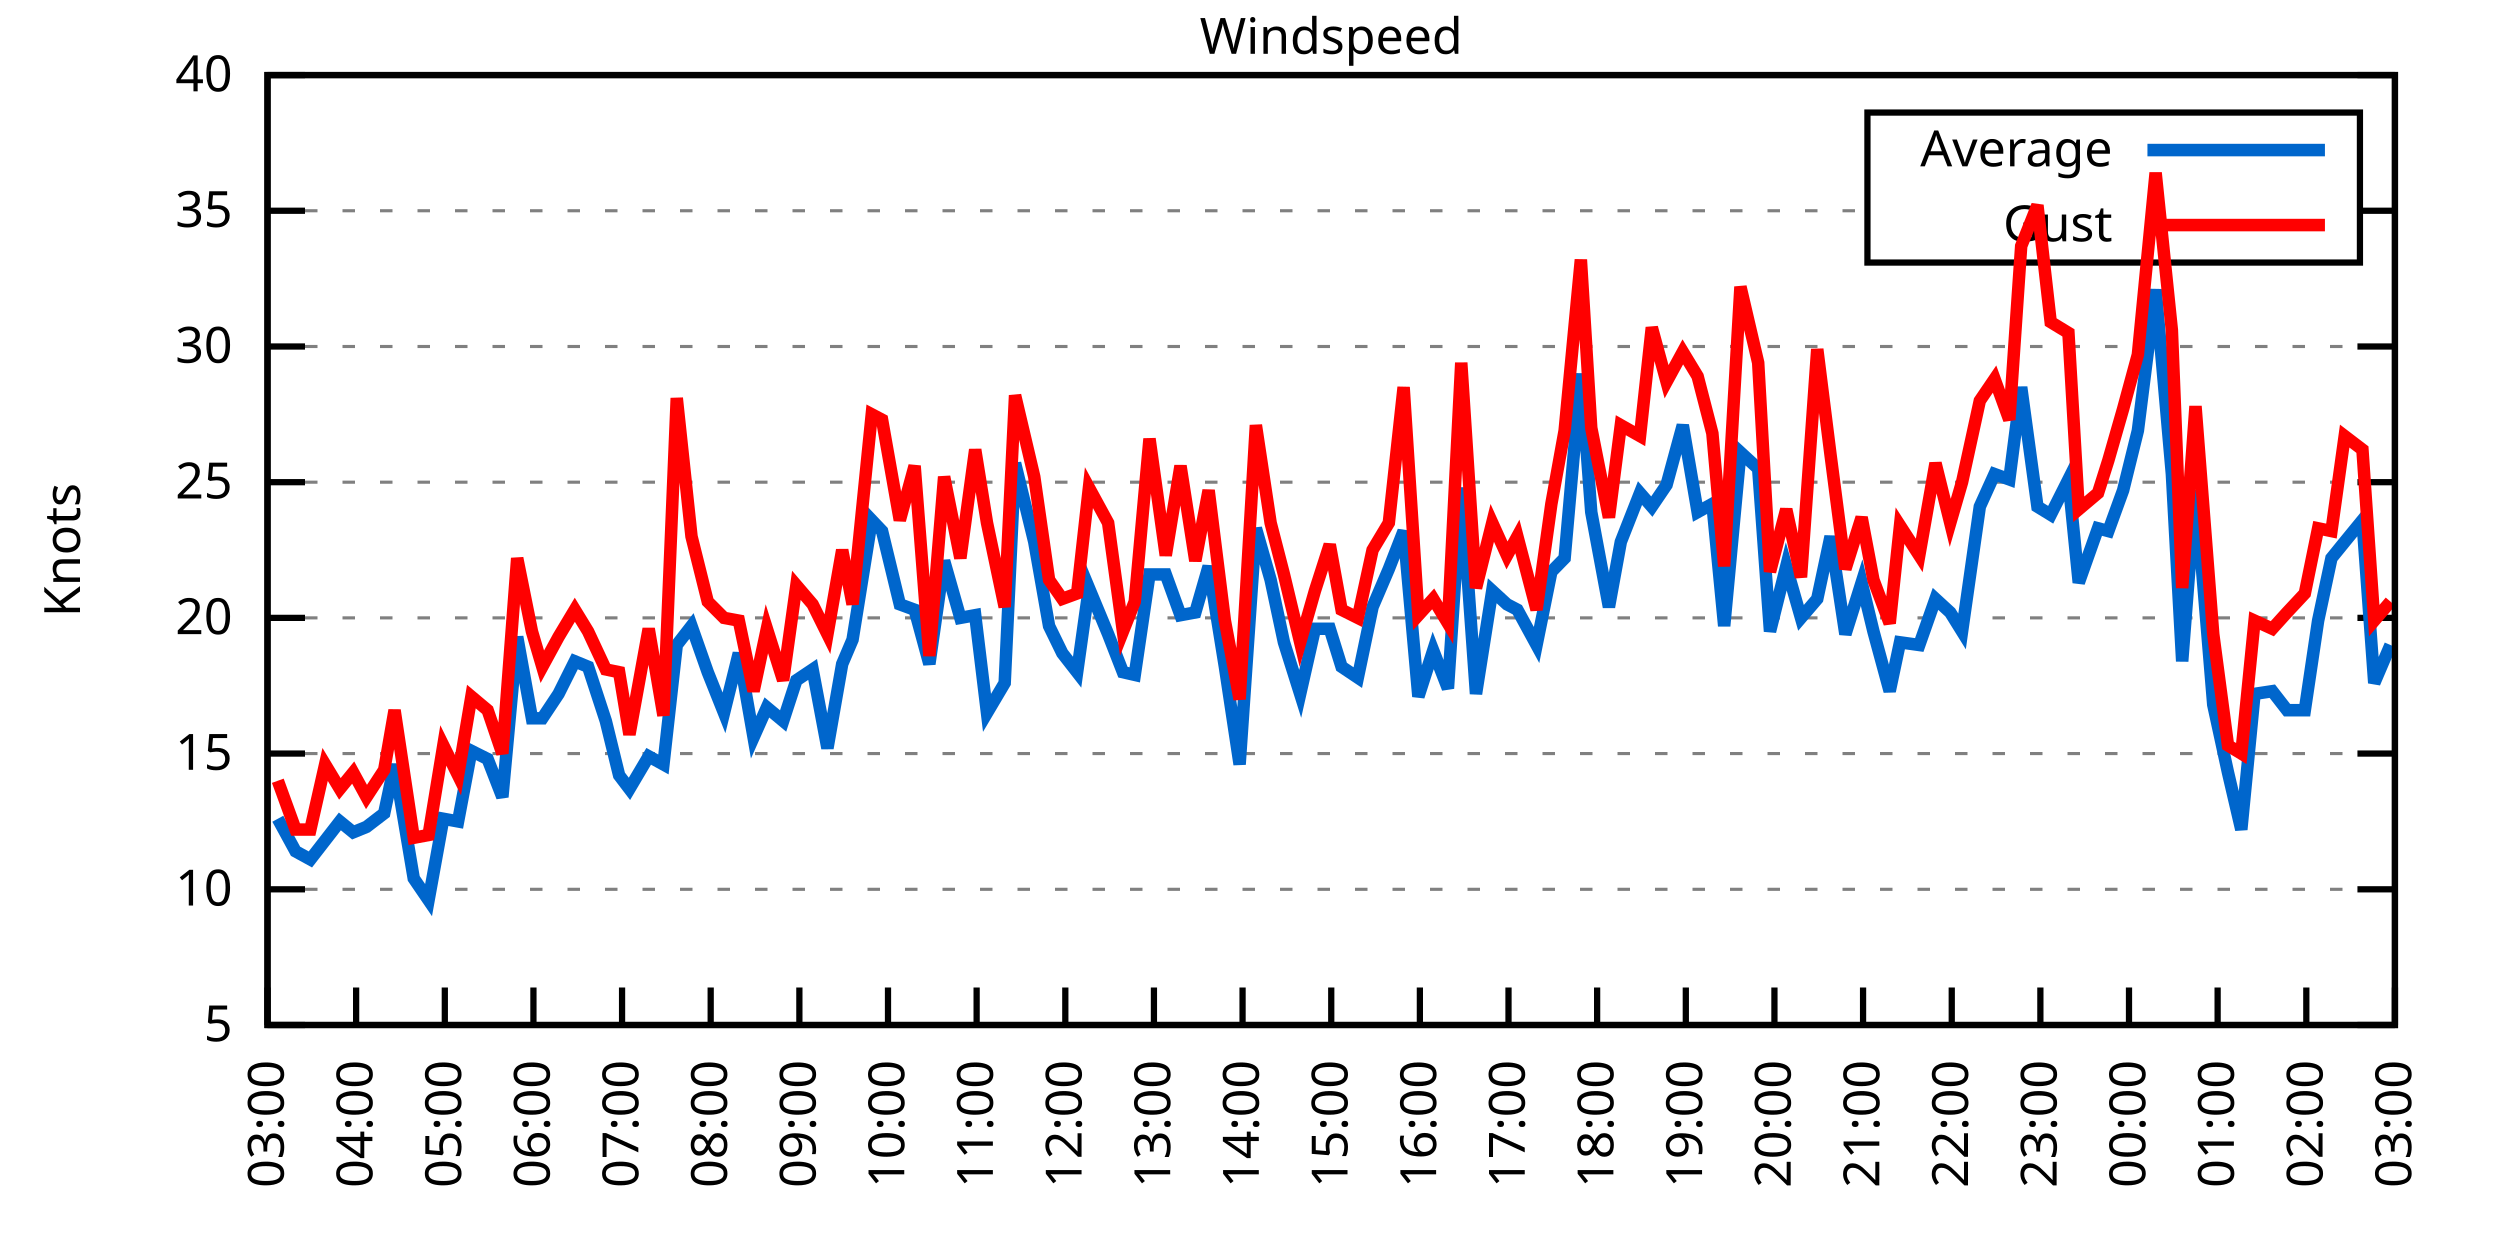
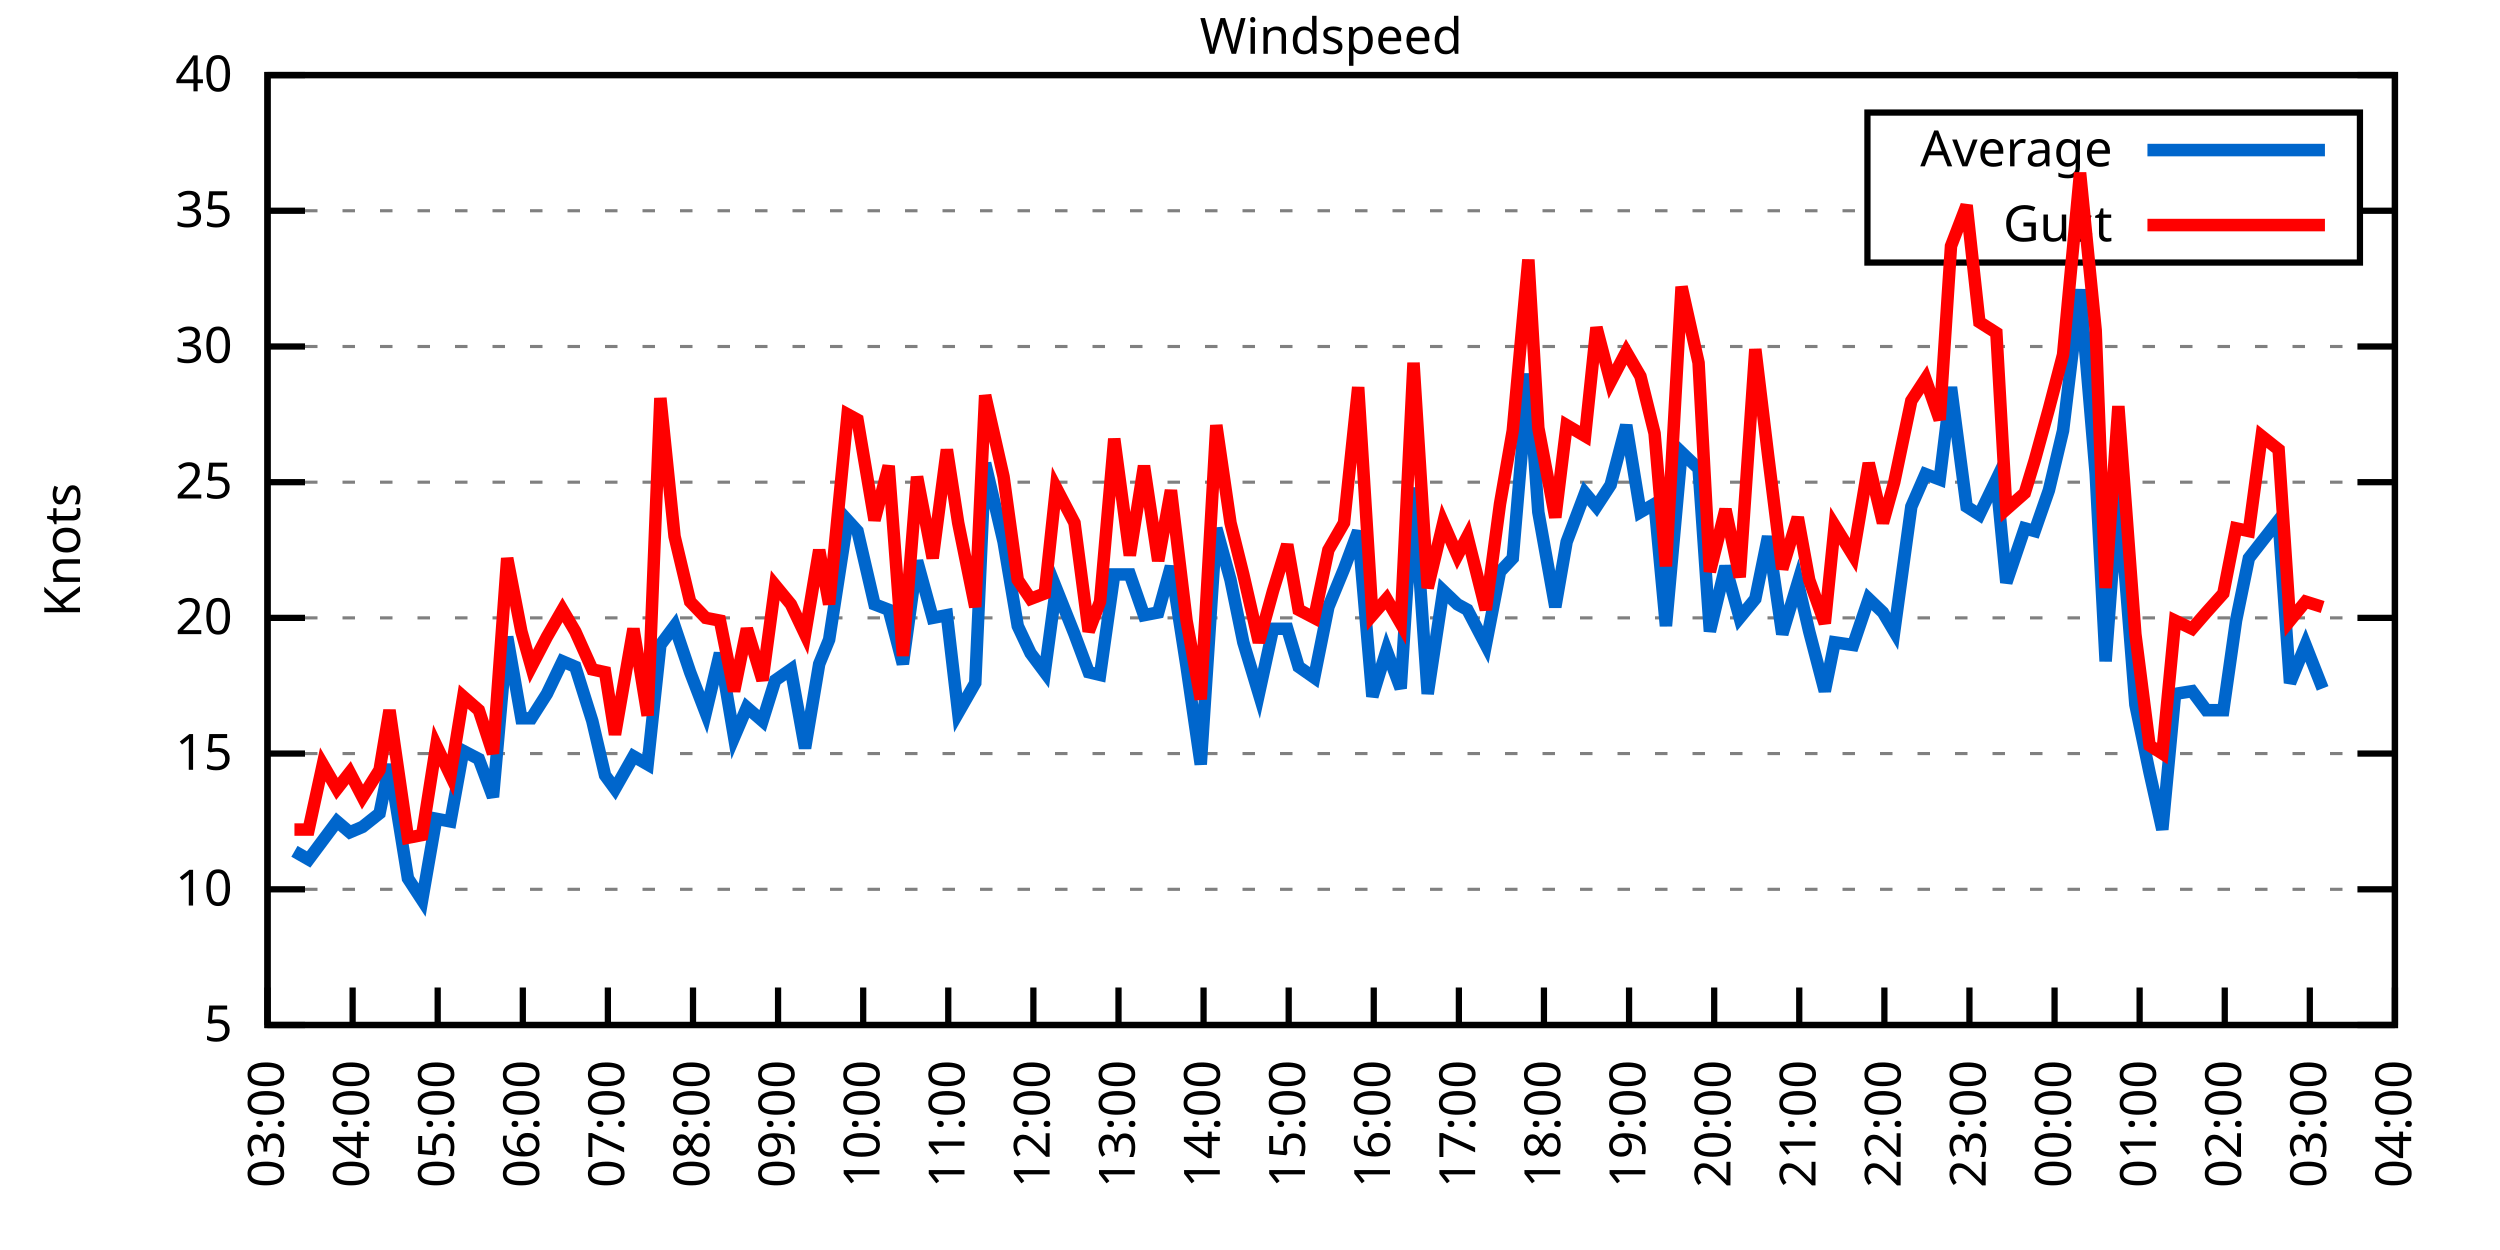
<svg xmlns="http://www.w3.org/2000/svg" xmlns:xlink="http://www.w3.org/1999/xlink" width="400" height="200" viewBox="0 0 400 200">
  <g id="gnuplot_canvas">
    <rect x="0" y="0" width="400" height="200" fill="none" />
    <defs>
      <circle id="gpDot" r="0.5" stroke-width="0.5" stroke="currentColor" />
      <path id="gpPt0" stroke-width="0.333" stroke="currentColor" d="M-1,0 h2 M0,-1 v2" />
      <path id="gpPt1" stroke-width="0.333" stroke="currentColor" d="M-1,-1 L1,1 M1,-1 L-1,1" />
      <path id="gpPt2" stroke-width="0.333" stroke="currentColor" d="M-1,0 L1,0 M0,-1 L0,1 M-1,-1 L1,1 M-1,1 L1,-1" />
      <rect id="gpPt3" stroke-width="0.333" stroke="currentColor" x="-1" y="-1" width="2" height="2" />
      <rect id="gpPt4" stroke-width="0.333" stroke="currentColor" fill="currentColor" x="-1" y="-1" width="2" height="2" />
      <circle id="gpPt5" stroke-width="0.333" stroke="currentColor" cx="0" cy="0" r="1" />
      <use xlink:href="#gpPt5" id="gpPt6" fill="currentColor" stroke="none" />
      <path id="gpPt7" stroke-width="0.333" stroke="currentColor" d="M0,-1.33 L-1.33,0.67 L1.33,0.67 z" />
      <use xlink:href="#gpPt7" id="gpPt8" fill="currentColor" stroke="none" />
      <use xlink:href="#gpPt7" id="gpPt9" stroke="currentColor" transform="rotate(180)" />
      <use xlink:href="#gpPt9" id="gpPt10" fill="currentColor" stroke="none" />
      <use xlink:href="#gpPt3" id="gpPt11" stroke="currentColor" transform="rotate(45)" />
      <use xlink:href="#gpPt11" id="gpPt12" fill="currentColor" stroke="none" />
      <path id="gpPt13" stroke-width="0.333" stroke="currentColor" d="M0,1.330 L1.265,0.411 L0.782,-1.067 L-0.782,-1.076 L-1.265,0.411 z" />
      <use xlink:href="#gpPt13" id="gpPt14" fill="currentColor" stroke="none" />
      <filter id="textbox" filterUnits="objectBoundingBox" x="0" y="0" height="1" width="1">
        <feFlood flood-color="white" flood-opacity="1" result="bgnd" />
        <feComposite in="SourceGraphic" in2="bgnd" operator="atop" />
      </filter>
      <filter id="greybox" filterUnits="objectBoundingBox" x="0" y="0" height="1" width="1">
        <feFlood flood-color="lightgrey" flood-opacity="1" result="grey" />
        <feComposite in="SourceGraphic" in2="grey" operator="atop" />
      </filter>
    </defs>
    <g fill="none" color="white" stroke="currentColor" stroke-width="1.00" stroke-linecap="butt" stroke-linejoin="miter">
</g>
    <g fill="none" color="black" stroke="currentColor" stroke-width="1.00" stroke-linecap="butt" stroke-linejoin="miter">
      <g stroke="none" shape-rendering="crispEdges">
        <polygon fill="rgb(255, 255, 255)" points="42.80,164.00 383.18,164.00 383.18,12.02 42.80,12.02 " />
      </g>
    </g>
    <g fill="none" color="black" stroke="currentColor" stroke-width="1.00" stroke-linecap="butt" stroke-linejoin="miter">
</g>
    <g fill="none" color="black" stroke="black" stroke-width="0.50" stroke-linecap="butt" stroke-linejoin="miter">
</g>
    <g fill="none" color="gray" stroke="currentColor" stroke-width="0.50" stroke-linecap="butt" stroke-linejoin="miter">
      <path stroke="gray" stroke-dasharray="2,4" class="gridline" d="M42.80,164.00 L383.19,164.00  " />
    </g>
    <g fill="none" color="gray" stroke="gray" stroke-width="1.00" stroke-linecap="butt" stroke-linejoin="miter">
</g>
    <g fill="none" color="black" stroke="currentColor" stroke-width="1.00" stroke-linecap="butt" stroke-linejoin="miter">
      <path stroke="black" d="M42.80,164.00 L48.80,164.00 M383.19,164.00 L377.19,164.00  " />
      <g transform="translate(37.20,166.60)" stroke="none" fill="black" font-family="Sans" font-size="8.00" text-anchor="end">
        <text>
          <tspan font-family="Sans"> 5</tspan>
        </text>
      </g>
    </g>
    <g fill="none" color="black" stroke="currentColor" stroke-width="1.00" stroke-linecap="butt" stroke-linejoin="miter">
</g>
    <g fill="none" color="black" stroke="black" stroke-width="0.50" stroke-linecap="butt" stroke-linejoin="miter">
</g>
    <g fill="none" color="gray" stroke="currentColor" stroke-width="0.50" stroke-linecap="butt" stroke-linejoin="miter">
      <path stroke="gray" stroke-dasharray="2,4" class="gridline" d="M42.80,142.29 L383.19,142.29  " />
    </g>
    <g fill="none" color="gray" stroke="gray" stroke-width="1.00" stroke-linecap="butt" stroke-linejoin="miter">
</g>
    <g fill="none" color="black" stroke="currentColor" stroke-width="1.00" stroke-linecap="butt" stroke-linejoin="miter">
      <path stroke="black" d="M42.80,142.29 L48.80,142.29 M383.19,142.29 L377.19,142.29  " />
      <g transform="translate(37.20,144.89)" stroke="none" fill="black" font-family="Sans" font-size="8.00" text-anchor="end">
        <text>
          <tspan font-family="Sans"> 10</tspan>
        </text>
      </g>
    </g>
    <g fill="none" color="black" stroke="currentColor" stroke-width="1.00" stroke-linecap="butt" stroke-linejoin="miter">
</g>
    <g fill="none" color="black" stroke="black" stroke-width="0.50" stroke-linecap="butt" stroke-linejoin="miter">
</g>
    <g fill="none" color="gray" stroke="currentColor" stroke-width="0.50" stroke-linecap="butt" stroke-linejoin="miter">
      <path stroke="gray" stroke-dasharray="2,4" class="gridline" d="M42.80,120.57 L383.19,120.57  " />
    </g>
    <g fill="none" color="gray" stroke="gray" stroke-width="1.00" stroke-linecap="butt" stroke-linejoin="miter">
</g>
    <g fill="none" color="black" stroke="currentColor" stroke-width="1.00" stroke-linecap="butt" stroke-linejoin="miter">
      <path stroke="black" d="M42.80,120.57 L48.80,120.57 M383.19,120.57 L377.19,120.57  " />
      <g transform="translate(37.20,123.17)" stroke="none" fill="black" font-family="Sans" font-size="8.00" text-anchor="end">
        <text>
          <tspan font-family="Sans"> 15</tspan>
        </text>
      </g>
    </g>
    <g fill="none" color="black" stroke="currentColor" stroke-width="1.00" stroke-linecap="butt" stroke-linejoin="miter">
</g>
    <g fill="none" color="black" stroke="black" stroke-width="0.50" stroke-linecap="butt" stroke-linejoin="miter">
</g>
    <g fill="none" color="gray" stroke="currentColor" stroke-width="0.50" stroke-linecap="butt" stroke-linejoin="miter">
      <path stroke="gray" stroke-dasharray="2,4" class="gridline" d="M42.80,98.86 L383.19,98.86  " />
    </g>
    <g fill="none" color="gray" stroke="gray" stroke-width="1.00" stroke-linecap="butt" stroke-linejoin="miter">
</g>
    <g fill="none" color="black" stroke="currentColor" stroke-width="1.00" stroke-linecap="butt" stroke-linejoin="miter">
      <path stroke="black" d="M42.80,98.86 L48.80,98.86 M383.19,98.86 L377.19,98.86  " />
      <g transform="translate(37.20,101.46)" stroke="none" fill="black" font-family="Sans" font-size="8.00" text-anchor="end">
        <text>
          <tspan font-family="Sans"> 20</tspan>
        </text>
      </g>
    </g>
    <g fill="none" color="black" stroke="currentColor" stroke-width="1.00" stroke-linecap="butt" stroke-linejoin="miter">
</g>
    <g fill="none" color="black" stroke="black" stroke-width="0.50" stroke-linecap="butt" stroke-linejoin="miter">
</g>
    <g fill="none" color="gray" stroke="currentColor" stroke-width="0.50" stroke-linecap="butt" stroke-linejoin="miter">
      <path stroke="gray" stroke-dasharray="2,4" class="gridline" d="M42.80,77.15 L383.19,77.15  " />
    </g>
    <g fill="none" color="gray" stroke="gray" stroke-width="1.00" stroke-linecap="butt" stroke-linejoin="miter">
</g>
    <g fill="none" color="black" stroke="currentColor" stroke-width="1.00" stroke-linecap="butt" stroke-linejoin="miter">
      <path stroke="black" d="M42.80,77.15 L48.80,77.15 M383.19,77.15 L377.19,77.15  " />
      <g transform="translate(37.20,79.75)" stroke="none" fill="black" font-family="Sans" font-size="8.00" text-anchor="end">
        <text>
          <tspan font-family="Sans"> 25</tspan>
        </text>
      </g>
    </g>
    <g fill="none" color="black" stroke="currentColor" stroke-width="1.00" stroke-linecap="butt" stroke-linejoin="miter">
</g>
    <g fill="none" color="black" stroke="black" stroke-width="0.50" stroke-linecap="butt" stroke-linejoin="miter">
</g>
    <g fill="none" color="gray" stroke="currentColor" stroke-width="0.50" stroke-linecap="butt" stroke-linejoin="miter">
      <path stroke="gray" stroke-dasharray="2,4" class="gridline" d="M42.80,55.44 L383.19,55.44  " />
    </g>
    <g fill="none" color="gray" stroke="gray" stroke-width="1.00" stroke-linecap="butt" stroke-linejoin="miter">
</g>
    <g fill="none" color="black" stroke="currentColor" stroke-width="1.00" stroke-linecap="butt" stroke-linejoin="miter">
      <path stroke="black" d="M42.80,55.44 L48.80,55.44 M383.19,55.44 L377.19,55.44  " />
      <g transform="translate(37.20,58.04)" stroke="none" fill="black" font-family="Sans" font-size="8.00" text-anchor="end">
        <text>
          <tspan font-family="Sans"> 30</tspan>
        </text>
      </g>
    </g>
    <g fill="none" color="black" stroke="currentColor" stroke-width="1.00" stroke-linecap="butt" stroke-linejoin="miter">
</g>
    <g fill="none" color="black" stroke="black" stroke-width="0.50" stroke-linecap="butt" stroke-linejoin="miter">
</g>
    <g fill="none" color="gray" stroke="currentColor" stroke-width="0.50" stroke-linecap="butt" stroke-linejoin="miter">
      <path stroke="gray" stroke-dasharray="2,4" class="gridline" d="M42.80,33.72 L298.79,33.72 M377.59,33.72 L383.19,33.72  " />
    </g>
    <g fill="none" color="gray" stroke="gray" stroke-width="1.00" stroke-linecap="butt" stroke-linejoin="miter">
</g>
    <g fill="none" color="black" stroke="currentColor" stroke-width="1.00" stroke-linecap="butt" stroke-linejoin="miter">
      <path stroke="black" d="M42.80,33.72 L48.80,33.72 M383.19,33.72 L377.19,33.72  " />
      <g transform="translate(37.20,36.32)" stroke="none" fill="black" font-family="Sans" font-size="8.00" text-anchor="end">
        <text>
          <tspan font-family="Sans"> 35</tspan>
        </text>
      </g>
    </g>
    <g fill="none" color="black" stroke="currentColor" stroke-width="1.00" stroke-linecap="butt" stroke-linejoin="miter">
</g>
    <g fill="none" color="black" stroke="black" stroke-width="0.50" stroke-linecap="butt" stroke-linejoin="miter">
</g>
    <g fill="none" color="gray" stroke="currentColor" stroke-width="0.50" stroke-linecap="butt" stroke-linejoin="miter">
      <path stroke="gray" stroke-dasharray="2,4" class="gridline" d="M42.80,12.01 L383.19,12.01  " />
    </g>
    <g fill="none" color="gray" stroke="gray" stroke-width="1.00" stroke-linecap="butt" stroke-linejoin="miter">
</g>
    <g fill="none" color="black" stroke="currentColor" stroke-width="1.00" stroke-linecap="butt" stroke-linejoin="miter">
      <path stroke="black" d="M42.80,12.01 L48.80,12.01 M383.19,12.01 L377.19,12.01  " />
      <g transform="translate(37.20,14.61)" stroke="none" fill="black" font-family="Sans" font-size="8.00" text-anchor="end">
        <text>
          <tspan font-family="Sans"> 40</tspan>
        </text>
      </g>
    </g>
    <g fill="none" color="black" stroke="currentColor" stroke-width="1.00" stroke-linecap="butt" stroke-linejoin="miter">
      <path stroke="black" d="M42.80,164.00 L42.80,158.00  " />
      <g transform="translate(45.40,169.60) rotate(270.00)" stroke="none" fill="black" font-family="Sans" font-size="8.00" text-anchor="end">
        <text>
          <tspan font-family="Sans">03:00</tspan>
        </text>
      </g>
    </g>
    <g fill="none" color="black" stroke="currentColor" stroke-width="1.00" stroke-linecap="butt" stroke-linejoin="miter">
-       <path stroke="black" d="M56.98,164.00 L56.98,158.00  " />
-       <g transform="translate(59.58,169.60) rotate(270.00)" stroke="none" fill="black" font-family="Sans" font-size="8.00" text-anchor="end">
+       <path stroke="black" d="M56.42,164.00 L56.42,158.00  " />
+       <g transform="translate(59.02,169.60) rotate(270.00)" stroke="none" fill="black" font-family="Sans" font-size="8.00" text-anchor="end">
        <text>
          <tspan font-family="Sans">04:00</tspan>
        </text>
      </g>
    </g>
    <g fill="none" color="black" stroke="currentColor" stroke-width="1.00" stroke-linecap="butt" stroke-linejoin="miter">
-       <path stroke="black" d="M71.17,164.00 L71.17,158.00  " />
-       <g transform="translate(73.77,169.60) rotate(270.00)" stroke="none" fill="black" font-family="Sans" font-size="8.00" text-anchor="end">
+       <path stroke="black" d="M70.03,164.00 L70.03,158.00  " />
+       <g transform="translate(72.63,169.60) rotate(270.00)" stroke="none" fill="black" font-family="Sans" font-size="8.00" text-anchor="end">
        <text>
          <tspan font-family="Sans">05:00</tspan>
        </text>
      </g>
    </g>
    <g fill="none" color="black" stroke="currentColor" stroke-width="1.00" stroke-linecap="butt" stroke-linejoin="miter">
-       <path stroke="black" d="M85.35,164.00 L85.35,158.00  " />
-       <g transform="translate(87.95,169.60) rotate(270.00)" stroke="none" fill="black" font-family="Sans" font-size="8.00" text-anchor="end">
+       <path stroke="black" d="M83.65,164.00 L83.65,158.00  " />
+       <g transform="translate(86.25,169.60) rotate(270.00)" stroke="none" fill="black" font-family="Sans" font-size="8.00" text-anchor="end">
        <text>
          <tspan font-family="Sans">06:00</tspan>
        </text>
      </g>
    </g>
    <g fill="none" color="black" stroke="currentColor" stroke-width="1.00" stroke-linecap="butt" stroke-linejoin="miter">
-       <path stroke="black" d="M99.53,164.00 L99.53,158.00  " />
-       <g transform="translate(102.13,169.60) rotate(270.00)" stroke="none" fill="black" font-family="Sans" font-size="8.00" text-anchor="end">
+       <path stroke="black" d="M97.26,164.00 L97.26,158.00  " />
+       <g transform="translate(99.86,169.60) rotate(270.00)" stroke="none" fill="black" font-family="Sans" font-size="8.00" text-anchor="end">
        <text>
          <tspan font-family="Sans">07:00</tspan>
        </text>
      </g>
    </g>
    <g fill="none" color="black" stroke="currentColor" stroke-width="1.00" stroke-linecap="butt" stroke-linejoin="miter">
-       <path stroke="black" d="M113.71,164.00 L113.71,158.00  " />
-       <g transform="translate(116.31,169.60) rotate(270.00)" stroke="none" fill="black" font-family="Sans" font-size="8.00" text-anchor="end">
+       <path stroke="black" d="M110.88,164.00 L110.88,158.00  " />
+       <g transform="translate(113.48,169.60) rotate(270.00)" stroke="none" fill="black" font-family="Sans" font-size="8.00" text-anchor="end">
        <text>
          <tspan font-family="Sans">08:00</tspan>
        </text>
      </g>
    </g>
    <g fill="none" color="black" stroke="currentColor" stroke-width="1.00" stroke-linecap="butt" stroke-linejoin="miter">
-       <path stroke="black" d="M127.90,164.00 L127.90,158.00  " />
-       <g transform="translate(130.50,169.60) rotate(270.00)" stroke="none" fill="black" font-family="Sans" font-size="8.00" text-anchor="end">
+       <path stroke="black" d="M124.49,164.00 L124.49,158.00  " />
+       <g transform="translate(127.09,169.60) rotate(270.00)" stroke="none" fill="black" font-family="Sans" font-size="8.00" text-anchor="end">
        <text>
          <tspan font-family="Sans">09:00</tspan>
        </text>
      </g>
    </g>
    <g fill="none" color="black" stroke="currentColor" stroke-width="1.00" stroke-linecap="butt" stroke-linejoin="miter">
-       <path stroke="black" d="M142.08,164.00 L142.08,158.00  " />
-       <g transform="translate(144.68,169.60) rotate(270.00)" stroke="none" fill="black" font-family="Sans" font-size="8.00" text-anchor="end">
+       <path stroke="black" d="M138.11,164.00 L138.11,158.00  " />
+       <g transform="translate(140.71,169.60) rotate(270.00)" stroke="none" fill="black" font-family="Sans" font-size="8.00" text-anchor="end">
        <text>
          <tspan font-family="Sans">10:00</tspan>
        </text>
      </g>
    </g>
    <g fill="none" color="black" stroke="currentColor" stroke-width="1.00" stroke-linecap="butt" stroke-linejoin="miter">
-       <path stroke="black" d="M156.26,164.00 L156.26,158.00  " />
-       <g transform="translate(158.86,169.60) rotate(270.00)" stroke="none" fill="black" font-family="Sans" font-size="8.00" text-anchor="end">
+       <path stroke="black" d="M151.72,164.00 L151.72,158.00  " />
+       <g transform="translate(154.32,169.60) rotate(270.00)" stroke="none" fill="black" font-family="Sans" font-size="8.00" text-anchor="end">
        <text>
          <tspan font-family="Sans">11:00</tspan>
        </text>
      </g>
    </g>
    <g fill="none" color="black" stroke="currentColor" stroke-width="1.00" stroke-linecap="butt" stroke-linejoin="miter">
-       <path stroke="black" d="M170.45,164.00 L170.45,158.00  " />
-       <g transform="translate(173.05,169.60) rotate(270.00)" stroke="none" fill="black" font-family="Sans" font-size="8.00" text-anchor="end">
+       <path stroke="black" d="M165.34,164.00 L165.34,158.00  " />
+       <g transform="translate(167.94,169.60) rotate(270.00)" stroke="none" fill="black" font-family="Sans" font-size="8.00" text-anchor="end">
        <text>
          <tspan font-family="Sans">12:00</tspan>
        </text>
      </g>
    </g>
    <g fill="none" color="black" stroke="currentColor" stroke-width="1.00" stroke-linecap="butt" stroke-linejoin="miter">
-       <path stroke="black" d="M184.63,164.00 L184.63,158.00  " />
-       <g transform="translate(187.23,169.60) rotate(270.00)" stroke="none" fill="black" font-family="Sans" font-size="8.00" text-anchor="end">
+       <path stroke="black" d="M178.96,164.00 L178.96,158.00  " />
+       <g transform="translate(181.56,169.60) rotate(270.00)" stroke="none" fill="black" font-family="Sans" font-size="8.00" text-anchor="end">
        <text>
          <tspan font-family="Sans">13:00</tspan>
        </text>
      </g>
    </g>
    <g fill="none" color="black" stroke="currentColor" stroke-width="1.00" stroke-linecap="butt" stroke-linejoin="miter">
-       <path stroke="black" d="M198.81,164.00 L198.81,158.00  " />
-       <g transform="translate(201.41,169.60) rotate(270.00)" stroke="none" fill="black" font-family="Sans" font-size="8.00" text-anchor="end">
+       <path stroke="black" d="M192.57,164.00 L192.57,158.00  " />
+       <g transform="translate(195.17,169.60) rotate(270.00)" stroke="none" fill="black" font-family="Sans" font-size="8.00" text-anchor="end">
        <text>
          <tspan font-family="Sans">14:00</tspan>
        </text>
      </g>
    </g>
    <g fill="none" color="black" stroke="currentColor" stroke-width="1.00" stroke-linecap="butt" stroke-linejoin="miter">
-       <path stroke="black" d="M213.00,164.00 L213.00,158.00  " />
-       <g transform="translate(215.60,169.60) rotate(270.00)" stroke="none" fill="black" font-family="Sans" font-size="8.00" text-anchor="end">
+       <path stroke="black" d="M206.19,164.00 L206.19,158.00  " />
+       <g transform="translate(208.79,169.60) rotate(270.00)" stroke="none" fill="black" font-family="Sans" font-size="8.00" text-anchor="end">
        <text>
          <tspan font-family="Sans">15:00</tspan>
        </text>
      </g>
    </g>
    <g fill="none" color="black" stroke="currentColor" stroke-width="1.00" stroke-linecap="butt" stroke-linejoin="miter">
-       <path stroke="black" d="M227.18,164.00 L227.18,158.00  " />
-       <g transform="translate(229.78,169.60) rotate(270.00)" stroke="none" fill="black" font-family="Sans" font-size="8.00" text-anchor="end">
+       <path stroke="black" d="M219.80,164.00 L219.80,158.00  " />
+       <g transform="translate(222.40,169.60) rotate(270.00)" stroke="none" fill="black" font-family="Sans" font-size="8.00" text-anchor="end">
        <text>
          <tspan font-family="Sans">16:00</tspan>
        </text>
      </g>
    </g>
    <g fill="none" color="black" stroke="currentColor" stroke-width="1.00" stroke-linecap="butt" stroke-linejoin="miter">
-       <path stroke="black" d="M241.36,164.00 L241.36,158.00  " />
-       <g transform="translate(243.96,169.60) rotate(270.00)" stroke="none" fill="black" font-family="Sans" font-size="8.00" text-anchor="end">
+       <path stroke="black" d="M233.42,164.00 L233.42,158.00  " />
+       <g transform="translate(236.02,169.60) rotate(270.00)" stroke="none" fill="black" font-family="Sans" font-size="8.00" text-anchor="end">
        <text>
          <tspan font-family="Sans">17:00</tspan>
        </text>
      </g>
    </g>
    <g fill="none" color="black" stroke="currentColor" stroke-width="1.00" stroke-linecap="butt" stroke-linejoin="miter">
-       <path stroke="black" d="M255.54,164.00 L255.54,158.00  " />
-       <g transform="translate(258.14,169.60) rotate(270.00)" stroke="none" fill="black" font-family="Sans" font-size="8.00" text-anchor="end">
+       <path stroke="black" d="M247.03,164.00 L247.03,158.00  " />
+       <g transform="translate(249.63,169.60) rotate(270.00)" stroke="none" fill="black" font-family="Sans" font-size="8.00" text-anchor="end">
        <text>
          <tspan font-family="Sans">18:00</tspan>
        </text>
      </g>
    </g>
    <g fill="none" color="black" stroke="currentColor" stroke-width="1.00" stroke-linecap="butt" stroke-linejoin="miter">
-       <path stroke="black" d="M269.73,164.00 L269.73,158.00  " />
-       <g transform="translate(272.33,169.60) rotate(270.00)" stroke="none" fill="black" font-family="Sans" font-size="8.00" text-anchor="end">
+       <path stroke="black" d="M260.65,164.00 L260.65,158.00  " />
+       <g transform="translate(263.25,169.60) rotate(270.00)" stroke="none" fill="black" font-family="Sans" font-size="8.00" text-anchor="end">
        <text>
          <tspan font-family="Sans">19:00</tspan>
        </text>
      </g>
    </g>
    <g fill="none" color="black" stroke="currentColor" stroke-width="1.00" stroke-linecap="butt" stroke-linejoin="miter">
-       <path stroke="black" d="M283.91,164.00 L283.91,158.00  " />
-       <g transform="translate(286.51,169.60) rotate(270.00)" stroke="none" fill="black" font-family="Sans" font-size="8.00" text-anchor="end">
+       <path stroke="black" d="M274.27,164.00 L274.27,158.00  " />
+       <g transform="translate(276.87,169.60) rotate(270.00)" stroke="none" fill="black" font-family="Sans" font-size="8.00" text-anchor="end">
        <text>
          <tspan font-family="Sans">20:00</tspan>
        </text>
      </g>
    </g>
    <g fill="none" color="black" stroke="currentColor" stroke-width="1.00" stroke-linecap="butt" stroke-linejoin="miter">
-       <path stroke="black" d="M298.09,164.00 L298.09,158.00  " />
-       <g transform="translate(300.69,169.60) rotate(270.00)" stroke="none" fill="black" font-family="Sans" font-size="8.00" text-anchor="end">
+       <path stroke="black" d="M287.88,164.00 L287.88,158.00  " />
+       <g transform="translate(290.48,169.60) rotate(270.00)" stroke="none" fill="black" font-family="Sans" font-size="8.00" text-anchor="end">
        <text>
          <tspan font-family="Sans">21:00</tspan>
        </text>
      </g>
    </g>
    <g fill="none" color="black" stroke="currentColor" stroke-width="1.00" stroke-linecap="butt" stroke-linejoin="miter">
-       <path stroke="black" d="M312.28,164.00 L312.28,158.00  " />
-       <g transform="translate(314.88,169.60) rotate(270.00)" stroke="none" fill="black" font-family="Sans" font-size="8.00" text-anchor="end">
+       <path stroke="black" d="M301.50,164.00 L301.50,158.00  " />
+       <g transform="translate(304.10,169.60) rotate(270.00)" stroke="none" fill="black" font-family="Sans" font-size="8.00" text-anchor="end">
        <text>
          <tspan font-family="Sans">22:00</tspan>
        </text>
      </g>
    </g>
    <g fill="none" color="black" stroke="currentColor" stroke-width="1.00" stroke-linecap="butt" stroke-linejoin="miter">
-       <path stroke="black" d="M326.46,164.00 L326.46,158.00  " />
-       <g transform="translate(329.06,169.60) rotate(270.00)" stroke="none" fill="black" font-family="Sans" font-size="8.00" text-anchor="end">
+       <path stroke="black" d="M315.11,164.00 L315.11,158.00  " />
+       <g transform="translate(317.71,169.60) rotate(270.00)" stroke="none" fill="black" font-family="Sans" font-size="8.00" text-anchor="end">
        <text>
          <tspan font-family="Sans">23:00</tspan>
        </text>
      </g>
    </g>
    <g fill="none" color="black" stroke="currentColor" stroke-width="1.00" stroke-linecap="butt" stroke-linejoin="miter">
-       <path stroke="black" d="M340.64,164.00 L340.64,158.00  " />
-       <g transform="translate(343.24,169.60) rotate(270.00)" stroke="none" fill="black" font-family="Sans" font-size="8.00" text-anchor="end">
+       <path stroke="black" d="M328.73,164.00 L328.73,158.00  " />
+       <g transform="translate(331.33,169.60) rotate(270.00)" stroke="none" fill="black" font-family="Sans" font-size="8.00" text-anchor="end">
        <text>
          <tspan font-family="Sans">00:00</tspan>
        </text>
      </g>
    </g>
    <g fill="none" color="black" stroke="currentColor" stroke-width="1.00" stroke-linecap="butt" stroke-linejoin="miter">
-       <path stroke="black" d="M354.82,164.00 L354.82,158.00  " />
-       <g transform="translate(357.42,169.60) rotate(270.00)" stroke="none" fill="black" font-family="Sans" font-size="8.00" text-anchor="end">
+       <path stroke="black" d="M342.34,164.00 L342.34,158.00  " />
+       <g transform="translate(344.94,169.60) rotate(270.00)" stroke="none" fill="black" font-family="Sans" font-size="8.00" text-anchor="end">
        <text>
          <tspan font-family="Sans">01:00</tspan>
        </text>
      </g>
    </g>
    <g fill="none" color="black" stroke="currentColor" stroke-width="1.00" stroke-linecap="butt" stroke-linejoin="miter">
-       <path stroke="black" d="M369.01,164.00 L369.01,158.00  " />
-       <g transform="translate(371.61,169.60) rotate(270.00)" stroke="none" fill="black" font-family="Sans" font-size="8.00" text-anchor="end">
+       <path stroke="black" d="M355.96,164.00 L355.96,158.00  " />
+       <g transform="translate(358.56,169.60) rotate(270.00)" stroke="none" fill="black" font-family="Sans" font-size="8.00" text-anchor="end">
        <text>
          <tspan font-family="Sans">02:00</tspan>
+         </text>
+       </g>
+     </g>
+     <g fill="none" color="black" stroke="currentColor" stroke-width="1.00" stroke-linecap="butt" stroke-linejoin="miter">
+       <path stroke="black" d="M369.57,164.00 L369.57,158.00  " />
+       <g transform="translate(372.17,169.60) rotate(270.00)" stroke="none" fill="black" font-family="Sans" font-size="8.00" text-anchor="end">
+         <text>
+           <tspan font-family="Sans">03:00</tspan>
        </text>
      </g>
    </g>
    <g fill="none" color="black" stroke="currentColor" stroke-width="1.00" stroke-linecap="butt" stroke-linejoin="miter">
      <path stroke="black" d="M383.19,164.00 L383.19,158.00  " />
      <g transform="translate(385.79,169.60) rotate(270.00)" stroke="none" fill="black" font-family="Sans" font-size="8.00" text-anchor="end">
        <text>
-           <tspan font-family="Sans">03:00</tspan>
+           <tspan font-family="Sans">04:00</tspan>
        </text>
      </g>
    </g>
    <g fill="none" color="black" stroke="currentColor" stroke-width="1.00" stroke-linecap="butt" stroke-linejoin="miter">
</g>
    <g fill="none" color="black" stroke="currentColor" stroke-width="1.00" stroke-linecap="butt" stroke-linejoin="miter">
      <path stroke="black" d="M42.80,12.01 L42.80,164.00 L383.19,164.00 L383.19,12.01 L42.80,12.01 Z  " />
    </g>
    <g fill="none" color="black" stroke="currentColor" stroke-width="1.00" stroke-linecap="butt" stroke-linejoin="miter">
</g>
    <g fill="none" color="black" stroke="currentColor" stroke-width="1.00" stroke-linecap="butt" stroke-linejoin="miter">
      <path stroke="black" d="M298.79,42.01 L298.79,18.01 L377.59,18.01 L377.59,42.01 L298.79,42.01 Z  " />
    </g>
    <g id="Windspeed_plot_1">
      <g fill="none" color="white" stroke="black" stroke-width="2.00" stroke-linecap="butt" stroke-linejoin="miter">
</g>
      <g fill="none" color="black" stroke="currentColor" stroke-width="2.00" stroke-linecap="butt" stroke-linejoin="miter">
        <g transform="translate(337.99,26.61)" stroke="none" fill="black" font-family="Sans" font-size="8.00" text-anchor="end">
          <text>
            <tspan font-family="Sans">Average</tspan>
          </text>
        </g>
      </g>
      <g fill="none" color="black" stroke="currentColor" stroke-width="2.00" stroke-linecap="butt" stroke-linejoin="miter">
-         <path stroke="rgb(  0, 102, 204)" d="M343.59,24.01 L371.99,24.01 M44.45,131.00 L47.29,136.21 L49.66,137.51 L52.02,134.47 L54.38,131.43 L56.51,133.17   L58.64,132.30 L61.47,130.13 L63.13,122.31 L66.20,140.55 L68.57,144.02 L70.93,131.00 L73.29,131.43 L75.42,120.14   L78.02,121.44 L80.38,127.52 L82.75,101.90 L85.11,114.93 L86.77,114.93 L89.37,111.02 L91.97,105.81 L94.09,106.68   L96.93,115.36 L99.06,124.05 L100.71,126.22 L103.79,121.01 L106.15,122.31 L108.28,103.20 L110.64,100.16 L113.24,107.55   L115.84,114.06 L118.21,104.51 L120.57,117.97 L122.70,113.19 L125.30,115.36 L127.42,108.85 L130.02,107.11 L132.39,119.71   L134.75,106.24 L136.41,102.34 L139.48,83.23 L141.13,84.97 L143.97,96.69 L146.34,97.56 L148.70,106.24 L151.06,89.74   L153.66,98.86 L156.03,98.43 L157.92,114.06 L160.75,109.28 L162.41,74.11 L165.48,86.70 L167.85,100.16 L169.97,104.51   L172.34,107.55 L174.23,94.08 L177.30,101.47 L179.67,107.55 L181.56,107.98 L183.92,91.91 L186.52,91.91 L188.88,98.43   L191.25,97.99 L193.38,90.61 L195.98,106.68 L198.34,122.31 L200.94,84.53 L203.30,92.78 L205.43,102.77 L208.03,111.02   L210.39,100.60 L212.76,100.60 L214.65,106.68 L217.25,108.42 L219.61,97.12 L222.21,91.04 L224.58,84.97 L226.94,111.45   L229.31,104.07 L231.67,110.15 L233.80,78.02 L236.16,111.02 L238.76,94.52 L241.12,96.69 L242.78,97.56 L245.85,103.20   L248.22,91.48 L250.34,89.31 L252.94,59.78 L254.60,81.93 L257.43,97.12 L259.33,86.70 L262.40,78.89 L264.29,81.06   L266.65,77.58 L269.25,68.03 L271.62,81.93 L273.98,80.62 L275.87,100.16 L278.47,72.37 L281.31,74.98 L283.20,101.03   L285.80,90.61 L288.16,98.86 L290.76,95.82 L292.89,85.83 L295.26,101.47 L297.86,93.22 L299.75,101.03 L302.35,110.59   L304.00,102.77 L307.08,103.20 L309.68,95.82 L312.04,97.99 L313.93,101.03 L316.77,81.06 L319.13,75.85 L321.49,76.71   L323.39,61.95 L325.99,81.06 L328.11,82.36 L330.95,76.71 L332.60,93.22 L335.68,84.53 L337.33,84.97 L339.70,78.45   L342.06,68.90 L344.90,46.32 L347.50,75.85 L349.15,105.81 L351.28,78.45 L354.12,112.76 L356.48,123.61 L358.61,132.73   L360.73,111.02 L363.57,110.59 L365.93,113.63 L368.77,113.63 L370.90,99.30 L373.03,89.31 L375.15,86.70 L377.99,83.23   L379.88,109.28 L382.48,103.20  " />
+         <path stroke="rgb(  0, 102, 204)" d="M343.59,24.01 L371.99,24.01 M47.11,136.21 L49.38,137.51 L51.65,134.47 L53.92,131.43 L55.96,133.17 L58.00,132.30   L60.73,130.13 L62.32,122.31 L65.27,140.55 L67.54,144.02 L69.80,131.00 L72.07,131.43 L74.12,120.14 L76.61,121.44   L78.88,127.52 L81.15,101.90 L83.42,114.93 L85.01,114.93 L87.50,111.02 L90.00,105.81 L92.04,106.68 L94.77,115.36   L96.81,124.05 L98.40,126.22 L101.35,121.01 L103.62,122.31 L105.66,103.20 L107.93,100.16 L110.42,107.55 L112.92,114.06   L115.19,104.51 L117.46,117.97 L119.50,113.19 L122.00,115.36 L124.04,108.85 L126.54,107.11 L128.81,119.71 L131.07,106.24   L132.66,102.34 L135.61,83.23 L137.20,84.97 L139.92,96.69 L142.19,97.56 L144.46,106.24 L146.73,89.74 L149.23,98.86   L151.50,98.43 L153.31,114.06 L156.04,109.28 L157.62,74.11 L160.57,86.70 L162.84,100.16 L164.89,104.51 L167.16,107.55   L168.97,94.08 L171.92,101.47 L174.19,107.55 L176.01,107.98 L178.28,91.91 L180.77,91.91 L183.04,98.43 L185.31,97.99   L187.35,90.61 L189.85,106.68 L192.12,122.31 L194.61,84.53 L196.88,92.78 L198.93,102.77 L201.42,111.02 L203.69,100.60   L205.96,100.60 L207.78,106.68 L210.27,108.42 L212.54,97.12 L215.04,91.04 L217.31,84.97 L219.58,111.45 L221.85,104.07   L224.11,110.15 L226.16,78.02 L228.43,111.02 L230.92,94.52 L233.19,96.69 L234.78,97.56 L237.73,103.20 L240.00,91.48   L242.04,89.31 L244.54,59.78 L246.13,81.93 L248.85,97.12 L250.66,86.70 L253.61,78.89 L255.43,81.06 L257.70,77.58   L260.20,68.03 L262.47,81.93 L264.73,80.62 L266.55,100.16 L269.05,72.37 L271.77,74.98 L273.58,101.03 L276.08,90.61   L278.35,98.86 L280.85,95.82 L282.89,85.83 L285.16,101.47 L287.65,93.22 L289.47,101.03 L291.97,110.59 L293.55,102.77   L296.50,103.20 L299.00,95.82 L301.27,97.99 L303.08,101.03 L305.81,81.06 L308.08,75.85 L310.35,76.71 L312.16,61.95   L314.66,81.06 L316.70,82.36 L319.42,76.71 L321.01,93.22 L323.96,84.53 L325.55,84.97 L327.82,78.45 L330.09,68.90   L332.81,46.32 L335.31,75.85 L336.90,105.81 L338.94,78.45 L341.66,112.76 L343.93,123.61 L345.97,132.73 L348.02,111.02   L350.74,110.59 L353.01,113.63 L355.73,113.63 L357.77,99.30 L359.82,89.31 L361.86,86.70 L364.58,83.23 L366.40,109.28   L368.89,103.20 L371.62,110.15  " />
      </g>
    </g>
    <g id="Windspeed_plot_2">
      <g fill="none" color="black" stroke="currentColor" stroke-width="2.00" stroke-linecap="butt" stroke-linejoin="miter">
        <g transform="translate(337.99,38.61)" stroke="none" fill="black" font-family="Sans" font-size="8.00" text-anchor="end">
          <text>
            <tspan font-family="Sans">Gust</tspan>
          </text>
        </g>
      </g>
      <g fill="none" color="black" stroke="currentColor" stroke-width="2.00" stroke-linecap="butt" stroke-linejoin="miter">
-         <path stroke="rgb(255,   0,   0)" d="M343.59,36.01 L371.99,36.01 M44.45,124.92 L47.29,132.73 L49.66,132.73 L52.02,122.31 L54.38,126.22 L56.51,123.61   L58.64,127.52 L61.47,123.18 L63.13,113.63 L66.20,134.04 L68.57,133.60 L70.93,119.27 L73.29,124.05 L75.42,111.45   L78.02,113.63 L80.38,120.57 L82.75,89.31 L85.11,101.03 L86.77,106.68 L89.37,101.90 L91.97,97.56 L94.09,101.03   L96.93,107.11 L99.06,107.55 L100.71,117.53 L103.79,100.60 L106.15,114.49 L108.28,63.69 L110.64,85.83 L113.24,96.26   L115.84,98.86 L118.21,99.30 L120.57,110.59 L122.70,100.60 L125.30,108.85 L127.42,93.65 L130.02,96.69 L132.39,101.47   L134.75,88.00 L136.41,96.69 L139.48,66.29 L141.13,67.16 L143.97,83.23 L146.34,74.54 L148.70,104.94 L151.06,76.28   L153.66,89.31 L156.03,71.94 L157.92,83.66 L160.75,97.12 L162.41,63.25 L165.48,76.28 L167.85,92.78 L169.97,95.82   L172.34,94.95 L174.23,78.02 L177.30,83.66 L179.67,101.03 L181.56,96.26 L183.92,70.20 L186.52,88.87 L188.88,74.54   L191.25,89.74 L193.38,78.45 L195.98,99.30 L198.34,111.89 L200.94,68.03 L203.30,83.66 L205.43,91.91 L208.03,102.77   L210.39,94.52 L212.76,87.14 L214.65,97.56 L217.25,98.86 L219.61,88.00 L222.21,83.66 L224.58,61.95 L226.94,98.43   L229.31,95.82 L231.67,99.73 L233.80,58.04 L236.16,94.08 L238.76,83.66 L241.12,88.87 L242.78,85.83 L245.85,97.56   L248.22,80.62 L250.34,68.90 L252.94,41.54 L254.60,68.46 L257.43,82.79 L259.33,68.03 L262.40,69.77 L264.29,52.40   L266.65,61.08 L269.25,56.30 L271.62,60.21 L273.98,69.33 L275.87,90.61 L278.47,45.88 L281.31,58.04 L283.20,91.48   L285.80,81.49 L288.16,92.35 L290.76,55.87 L292.89,72.81 L295.26,91.04 L297.86,82.79 L299.75,92.78 L302.35,99.73   L304.00,84.10 L307.08,88.87 L309.68,74.11 L312.04,83.66 L313.93,77.15 L316.77,64.12 L319.13,60.65 L321.49,67.16   L323.39,39.37 L325.99,32.85 L328.11,51.53 L330.95,53.26 L332.60,81.49 L335.68,78.89 L337.33,73.67 L339.70,65.42   L342.06,56.74 L344.90,27.64 L347.50,52.83 L349.15,94.08 L351.28,64.99 L354.12,101.47 L356.48,119.27 L358.61,120.57   L360.73,99.30 L363.57,100.60 L365.93,97.99 L368.77,94.95 L370.90,84.53 L373.03,84.97 L375.15,69.77 L377.99,71.94   L379.88,99.30 L382.48,96.26  " />
+         <path stroke="rgb(255,   0,   0)" d="M343.59,36.01 L371.99,36.01 M47.11,132.73 L49.38,132.73 L51.65,122.31 L53.92,126.22 L55.96,123.61 L58.00,127.52   L60.73,123.18 L62.32,113.63 L65.27,134.04 L67.54,133.60 L69.80,119.27 L72.07,124.05 L74.12,111.45 L76.61,113.63   L78.88,120.57 L81.15,89.31 L83.42,101.03 L85.01,106.68 L87.50,101.90 L90.00,97.56 L92.04,101.03 L94.77,107.11   L96.81,107.55 L98.40,117.53 L101.35,100.60 L103.62,114.49 L105.66,63.69 L107.93,85.83 L110.42,96.26 L112.92,98.86   L115.19,99.30 L117.46,110.59 L119.50,100.60 L122.00,108.85 L124.04,93.65 L126.54,96.69 L128.81,101.47 L131.07,88.00   L132.66,96.69 L135.61,66.29 L137.20,67.16 L139.92,83.23 L142.19,74.54 L144.46,104.94 L146.73,76.28 L149.23,89.31   L151.50,71.94 L153.31,83.66 L156.04,97.12 L157.62,63.25 L160.57,76.28 L162.84,92.78 L164.89,95.82 L167.16,94.95   L168.97,78.02 L171.92,83.66 L174.19,101.03 L176.01,96.26 L178.28,70.20 L180.77,88.87 L183.04,74.54 L185.31,89.74   L187.35,78.45 L189.85,99.30 L192.12,111.89 L194.61,68.03 L196.88,83.66 L198.93,91.91 L201.42,102.77 L203.69,94.52   L205.96,87.14 L207.78,97.56 L210.27,98.86 L212.54,88.00 L215.04,83.66 L217.31,61.95 L219.58,98.43 L221.85,95.82   L224.11,99.73 L226.16,58.04 L228.43,94.08 L230.92,83.66 L233.19,88.87 L234.78,85.83 L237.73,97.56 L240.00,80.62   L242.04,68.90 L244.54,41.54 L246.13,68.46 L248.85,82.79 L250.66,68.03 L253.61,69.77 L255.43,52.40 L257.70,61.08   L260.20,56.30 L262.47,60.21 L264.73,69.33 L266.55,90.61 L269.05,45.88 L271.77,58.04 L273.58,91.48 L276.08,81.49   L278.35,92.35 L280.85,55.87 L282.89,72.81 L285.16,91.04 L287.65,82.79 L289.47,92.78 L291.97,99.73 L293.55,84.10   L296.50,88.87 L299.00,74.11 L301.27,83.66 L303.08,77.15 L305.81,64.12 L308.08,60.65 L310.35,67.16 L312.16,39.37   L314.66,32.85 L316.70,51.53 L319.42,53.26 L321.01,81.49 L323.96,78.89 L325.55,73.67 L327.82,65.42 L330.09,56.74   L332.81,27.64 L335.31,52.83 L336.90,94.08 L338.94,64.99 L341.66,101.47 L343.93,119.27 L345.97,120.57 L348.02,99.30   L350.74,100.60 L353.01,97.99 L355.73,94.95 L357.77,84.53 L359.82,84.97 L361.86,69.77 L364.58,71.94 L366.40,99.30   L368.89,96.26 L371.62,97.12  " />
      </g>
    </g>
    <g fill="none" color="black" stroke="currentColor" stroke-width="2.00" stroke-linecap="butt" stroke-linejoin="miter">
</g>
    <g fill="none" color="black" stroke="black" stroke-width="1.00" stroke-linecap="butt" stroke-linejoin="miter">
</g>
    <g fill="none" color="black" stroke="currentColor" stroke-width="1.00" stroke-linecap="butt" stroke-linejoin="miter">
      <path stroke="black" d="M42.80,12.01 L42.80,164.00 L383.19,164.00 L383.19,12.01 L42.80,12.01 Z  " />
      <g transform="translate(12.80,88.01) rotate(270.00)" stroke="none" fill="black" font-family="Sans" font-size="8.00" text-anchor="middle">
        <text>
          <tspan font-family="Sans">Knots</tspan>
        </text>
      </g>
    </g>
    <g fill="none" color="black" stroke="currentColor" stroke-width="1.00" stroke-linecap="butt" stroke-linejoin="miter">
</g>
    <g fill="none" color="black" stroke="currentColor" stroke-width="1.00" stroke-linecap="butt" stroke-linejoin="miter">
      <g transform="translate(212.99,8.61)" stroke="none" fill="black" font-family="Sans" font-size="8.00" text-anchor="middle">
        <text>
          <tspan font-family="Sans">Windspeed</tspan>
        </text>
      </g>
    </g>
    <g fill="none" color="black" stroke="currentColor" stroke-width="1.00" stroke-linecap="butt" stroke-linejoin="miter">
</g>
  </g>
</svg>
